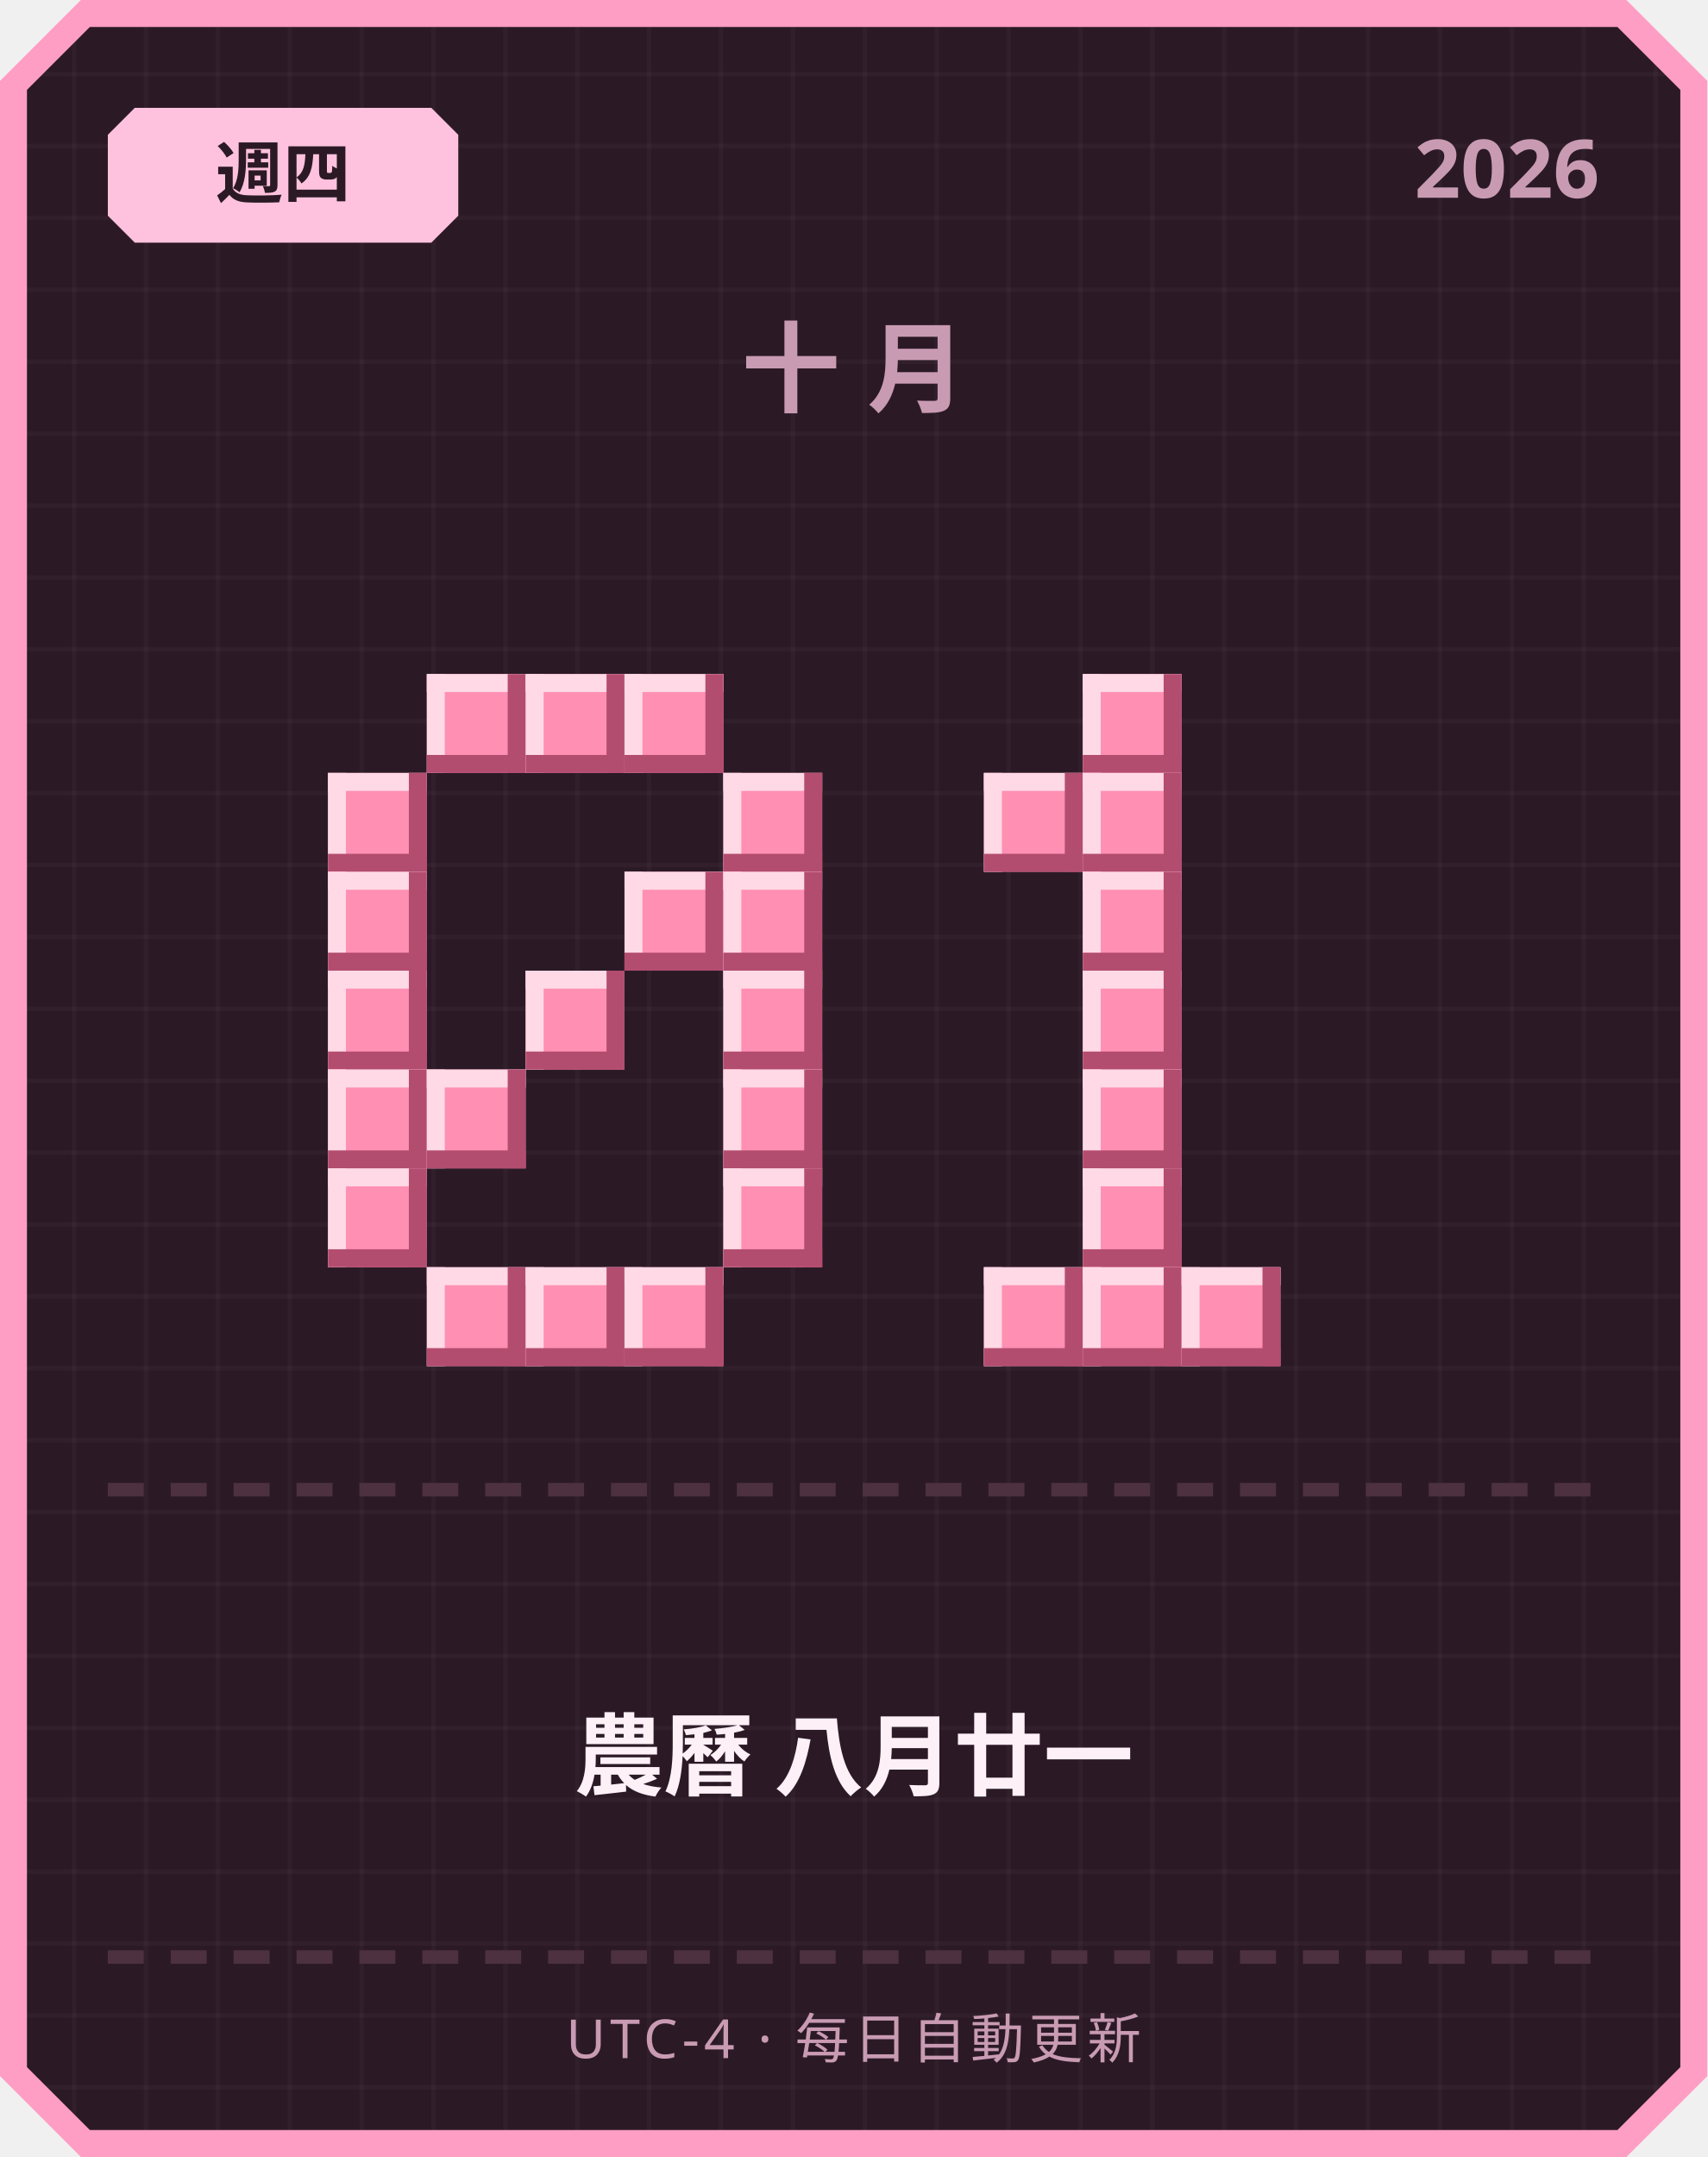
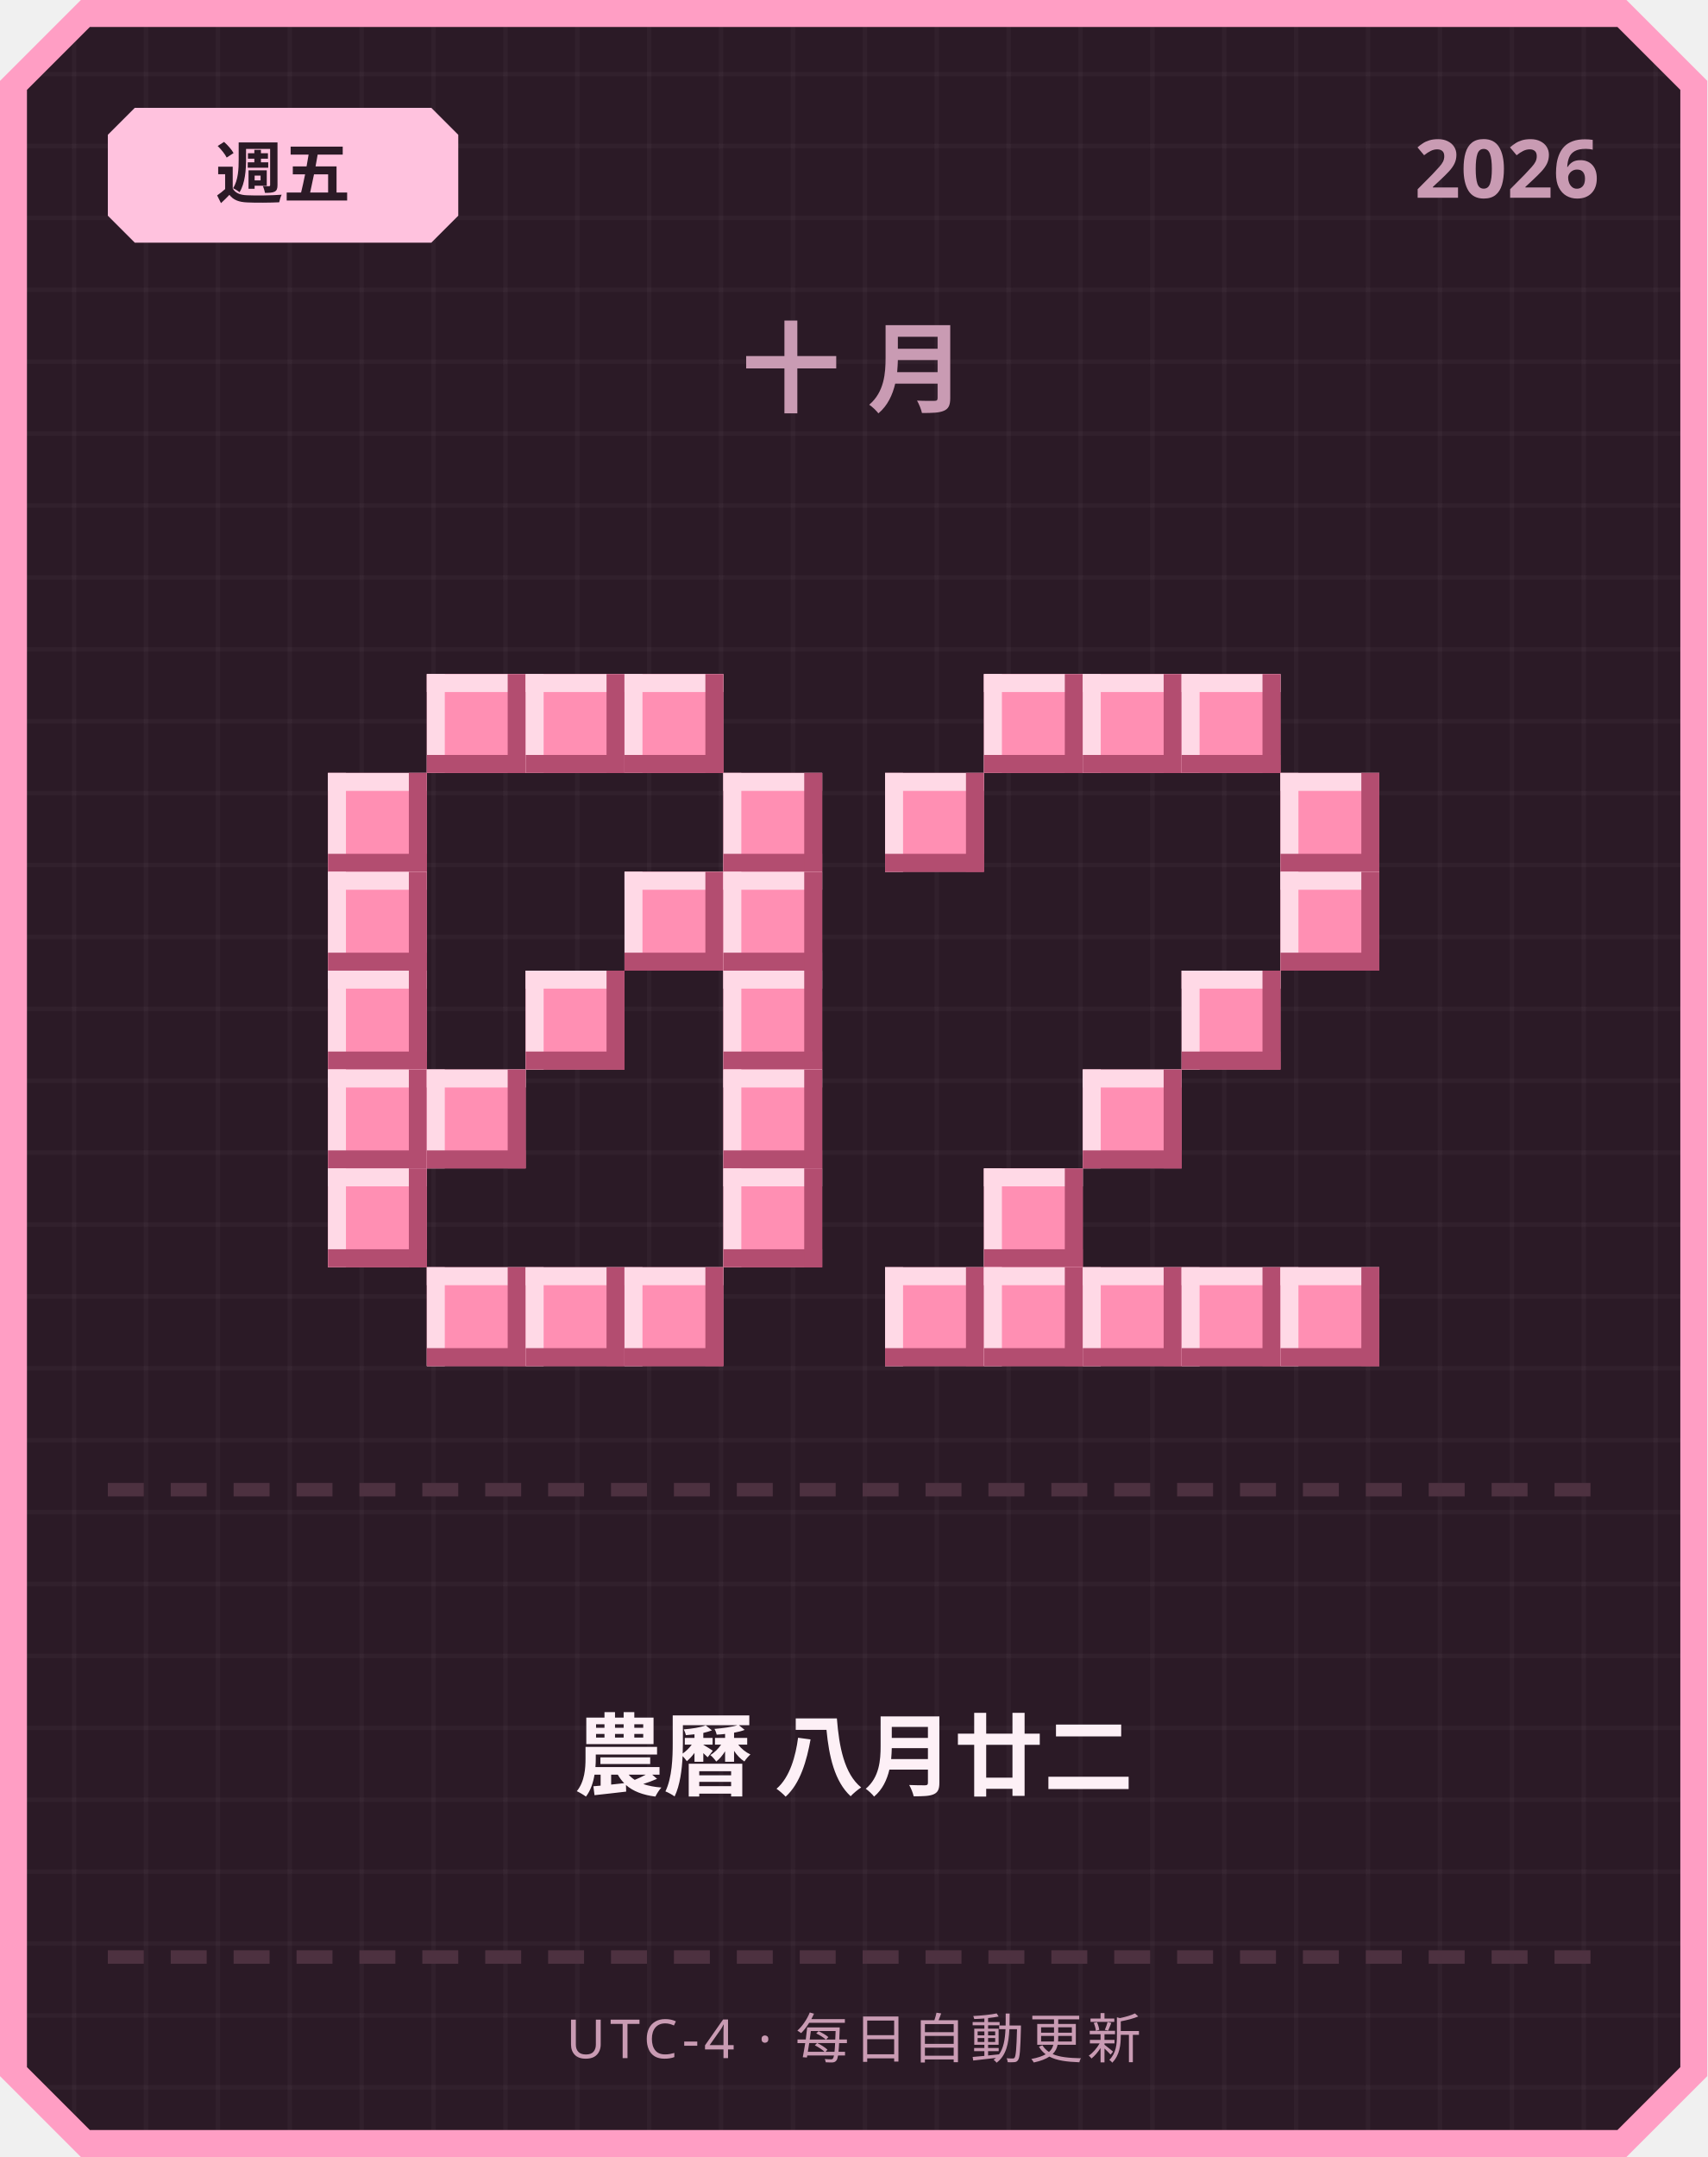
<svg xmlns="http://www.w3.org/2000/svg" width="380" height="480" viewBox="0 0 380 480">
  <defs>
    <pattern id="grid" width="16" height="16" patternUnits="userSpaceOnUse">
      <rect width="16" height="16" fill="#2b1a26" />
      <rect width="1" height="16" fill="#ffffff" opacity="0.03" />
      <rect width="16" height="1" fill="#ffffff" opacity="0.03" />
    </pattern>
  </defs>
  <path d="M 18,0 L 362,0 L 380,18 L 380,462 L 362,480 L 18,480 L 0,462 L 0,18 Z" fill="#ff9ec4" />
  <path d="M 20,6 L 360,6 L 374,20 L 374,460 L 360,474 L 20,474 L 6,460 L 6,20 Z" fill="url(#grid)" />
  <path d="M 30,24 L 96,24 L 102,30 L 102,48 L 96,54 L 30,54 L 24,48 L 24,30 Z" fill="#ffc2de" />
-   <text x="63" y="44" text-anchor="middle" font-family="'Segoe UI', sans-serif" font-size="15" font-weight="700" fill="#2b1a26">週四</text>
+   <text x="63" y="44" text-anchor="middle" font-family="'Segoe UI', sans-serif" font-size="15" font-weight="700" fill="#2b1a26">週五</text>
  <text x="356" y="44" text-anchor="end" font-family="'Segoe UI', sans-serif" font-size="18" font-weight="700" fill="#c99bb3">2026</text>
  <text x="190" y="90" text-anchor="middle" font-family="'Segoe UI', sans-serif" font-size="22" font-weight="700" letter-spacing="6" fill="#c99bb3">十月</text>
  <rect x="95" y="150" width="22" height="22" fill="#ff8fb3" />
  <rect x="95" y="150" width="22" height="4" fill="#ffd9e6" />
  <rect x="95" y="150" width="4" height="22" fill="#ffd9e6" />
  <rect x="95" y="168" width="22" height="4" fill="#b34d70" />
  <rect x="113" y="150" width="4" height="22" fill="#b34d70" />
  <rect x="117" y="150" width="22" height="22" fill="#ff8fb3" />
  <rect x="117" y="150" width="22" height="4" fill="#ffd9e6" />
  <rect x="117" y="150" width="4" height="22" fill="#ffd9e6" />
  <rect x="117" y="168" width="22" height="4" fill="#b34d70" />
  <rect x="135" y="150" width="4" height="22" fill="#b34d70" />
  <rect x="139" y="150" width="22" height="22" fill="#ff8fb3" />
  <rect x="139" y="150" width="22" height="4" fill="#ffd9e6" />
  <rect x="139" y="150" width="4" height="22" fill="#ffd9e6" />
  <rect x="139" y="168" width="22" height="4" fill="#b34d70" />
  <rect x="157" y="150" width="4" height="22" fill="#b34d70" />
  <rect x="73" y="172" width="22" height="22" fill="#ff8fb3" />
  <rect x="73" y="172" width="22" height="4" fill="#ffd9e6" />
  <rect x="73" y="172" width="4" height="22" fill="#ffd9e6" />
  <rect x="73" y="190" width="22" height="4" fill="#b34d70" />
  <rect x="91" y="172" width="4" height="22" fill="#b34d70" />
  <rect x="161" y="172" width="22" height="22" fill="#ff8fb3" />
  <rect x="161" y="172" width="22" height="4" fill="#ffd9e6" />
  <rect x="161" y="172" width="4" height="22" fill="#ffd9e6" />
  <rect x="161" y="190" width="22" height="4" fill="#b34d70" />
  <rect x="179" y="172" width="4" height="22" fill="#b34d70" />
  <rect x="73" y="194" width="22" height="22" fill="#ff8fb3" />
  <rect x="73" y="194" width="22" height="4" fill="#ffd9e6" />
  <rect x="73" y="194" width="4" height="22" fill="#ffd9e6" />
  <rect x="73" y="212" width="22" height="4" fill="#b34d70" />
  <rect x="91" y="194" width="4" height="22" fill="#b34d70" />
  <rect x="139" y="194" width="22" height="22" fill="#ff8fb3" />
  <rect x="139" y="194" width="22" height="4" fill="#ffd9e6" />
  <rect x="139" y="194" width="4" height="22" fill="#ffd9e6" />
  <rect x="139" y="212" width="22" height="4" fill="#b34d70" />
  <rect x="157" y="194" width="4" height="22" fill="#b34d70" />
  <rect x="161" y="194" width="22" height="22" fill="#ff8fb3" />
  <rect x="161" y="194" width="22" height="4" fill="#ffd9e6" />
  <rect x="161" y="194" width="4" height="22" fill="#ffd9e6" />
  <rect x="161" y="212" width="22" height="4" fill="#b34d70" />
  <rect x="179" y="194" width="4" height="22" fill="#b34d70" />
  <rect x="73" y="216" width="22" height="22" fill="#ff8fb3" />
  <rect x="73" y="216" width="22" height="4" fill="#ffd9e6" />
  <rect x="73" y="216" width="4" height="22" fill="#ffd9e6" />
  <rect x="73" y="234" width="22" height="4" fill="#b34d70" />
  <rect x="91" y="216" width="4" height="22" fill="#b34d70" />
  <rect x="117" y="216" width="22" height="22" fill="#ff8fb3" />
  <rect x="117" y="216" width="22" height="4" fill="#ffd9e6" />
  <rect x="117" y="216" width="4" height="22" fill="#ffd9e6" />
  <rect x="117" y="234" width="22" height="4" fill="#b34d70" />
  <rect x="135" y="216" width="4" height="22" fill="#b34d70" />
  <rect x="161" y="216" width="22" height="22" fill="#ff8fb3" />
  <rect x="161" y="216" width="22" height="4" fill="#ffd9e6" />
  <rect x="161" y="216" width="4" height="22" fill="#ffd9e6" />
  <rect x="161" y="234" width="22" height="4" fill="#b34d70" />
  <rect x="179" y="216" width="4" height="22" fill="#b34d70" />
  <rect x="73" y="238" width="22" height="22" fill="#ff8fb3" />
  <rect x="73" y="238" width="22" height="4" fill="#ffd9e6" />
  <rect x="73" y="238" width="4" height="22" fill="#ffd9e6" />
  <rect x="73" y="256" width="22" height="4" fill="#b34d70" />
  <rect x="91" y="238" width="4" height="22" fill="#b34d70" />
  <rect x="95" y="238" width="22" height="22" fill="#ff8fb3" />
  <rect x="95" y="238" width="22" height="4" fill="#ffd9e6" />
  <rect x="95" y="238" width="4" height="22" fill="#ffd9e6" />
  <rect x="95" y="256" width="22" height="4" fill="#b34d70" />
  <rect x="113" y="238" width="4" height="22" fill="#b34d70" />
  <rect x="161" y="238" width="22" height="22" fill="#ff8fb3" />
  <rect x="161" y="238" width="22" height="4" fill="#ffd9e6" />
  <rect x="161" y="238" width="4" height="22" fill="#ffd9e6" />
  <rect x="161" y="256" width="22" height="4" fill="#b34d70" />
  <rect x="179" y="238" width="4" height="22" fill="#b34d70" />
  <rect x="73" y="260" width="22" height="22" fill="#ff8fb3" />
  <rect x="73" y="260" width="22" height="4" fill="#ffd9e6" />
  <rect x="73" y="260" width="4" height="22" fill="#ffd9e6" />
  <rect x="73" y="278" width="22" height="4" fill="#b34d70" />
  <rect x="91" y="260" width="4" height="22" fill="#b34d70" />
  <rect x="161" y="260" width="22" height="22" fill="#ff8fb3" />
  <rect x="161" y="260" width="22" height="4" fill="#ffd9e6" />
  <rect x="161" y="260" width="4" height="22" fill="#ffd9e6" />
  <rect x="161" y="278" width="22" height="4" fill="#b34d70" />
  <rect x="179" y="260" width="4" height="22" fill="#b34d70" />
  <rect x="95" y="282" width="22" height="22" fill="#ff8fb3" />
  <rect x="95" y="282" width="22" height="4" fill="#ffd9e6" />
  <rect x="95" y="282" width="4" height="22" fill="#ffd9e6" />
  <rect x="95" y="300" width="22" height="4" fill="#b34d70" />
  <rect x="113" y="282" width="4" height="22" fill="#b34d70" />
  <rect x="117" y="282" width="22" height="22" fill="#ff8fb3" />
  <rect x="117" y="282" width="22" height="4" fill="#ffd9e6" />
  <rect x="117" y="282" width="4" height="22" fill="#ffd9e6" />
  <rect x="117" y="300" width="22" height="4" fill="#b34d70" />
  <rect x="135" y="282" width="4" height="22" fill="#b34d70" />
  <rect x="139" y="282" width="22" height="22" fill="#ff8fb3" />
  <rect x="139" y="282" width="22" height="4" fill="#ffd9e6" />
  <rect x="139" y="282" width="4" height="22" fill="#ffd9e6" />
  <rect x="139" y="300" width="22" height="4" fill="#b34d70" />
  <rect x="157" y="282" width="4" height="22" fill="#b34d70" />
+   <rect x="219" y="150" width="22" height="22" fill="#ff8fb3" />
+   <rect x="219" y="150" width="22" height="4" fill="#ffd9e6" />
+   <rect x="219" y="150" width="4" height="22" fill="#ffd9e6" />
+   <rect x="219" y="168" width="22" height="4" fill="#b34d70" />
+   <rect x="237" y="150" width="4" height="22" fill="#b34d70" />
  <rect x="241" y="150" width="22" height="22" fill="#ff8fb3" />
  <rect x="241" y="150" width="22" height="4" fill="#ffd9e6" />
  <rect x="241" y="150" width="4" height="22" fill="#ffd9e6" />
  <rect x="241" y="168" width="22" height="4" fill="#b34d70" />
  <rect x="259" y="150" width="4" height="22" fill="#b34d70" />
-   <rect x="219" y="172" width="22" height="22" fill="#ff8fb3" />
-   <rect x="219" y="172" width="22" height="4" fill="#ffd9e6" />
-   <rect x="219" y="172" width="4" height="22" fill="#ffd9e6" />
-   <rect x="219" y="190" width="22" height="4" fill="#b34d70" />
-   <rect x="237" y="172" width="4" height="22" fill="#b34d70" />
-   <rect x="241" y="172" width="22" height="22" fill="#ff8fb3" />
-   <rect x="241" y="172" width="22" height="4" fill="#ffd9e6" />
-   <rect x="241" y="172" width="4" height="22" fill="#ffd9e6" />
-   <rect x="241" y="190" width="22" height="4" fill="#b34d70" />
-   <rect x="259" y="172" width="4" height="22" fill="#b34d70" />
-   <rect x="241" y="194" width="22" height="22" fill="#ff8fb3" />
-   <rect x="241" y="194" width="22" height="4" fill="#ffd9e6" />
-   <rect x="241" y="194" width="4" height="22" fill="#ffd9e6" />
-   <rect x="241" y="212" width="22" height="4" fill="#b34d70" />
-   <rect x="259" y="194" width="4" height="22" fill="#b34d70" />
-   <rect x="241" y="216" width="22" height="22" fill="#ff8fb3" />
-   <rect x="241" y="216" width="22" height="4" fill="#ffd9e6" />
-   <rect x="241" y="216" width="4" height="22" fill="#ffd9e6" />
-   <rect x="241" y="234" width="22" height="4" fill="#b34d70" />
-   <rect x="259" y="216" width="4" height="22" fill="#b34d70" />
+   <rect x="263" y="150" width="22" height="22" fill="#ff8fb3" />
+   <rect x="263" y="150" width="22" height="4" fill="#ffd9e6" />
+   <rect x="263" y="150" width="4" height="22" fill="#ffd9e6" />
+   <rect x="263" y="168" width="22" height="4" fill="#b34d70" />
+   <rect x="281" y="150" width="4" height="22" fill="#b34d70" />
+   <rect x="197" y="172" width="22" height="22" fill="#ff8fb3" />
+   <rect x="197" y="172" width="22" height="4" fill="#ffd9e6" />
+   <rect x="197" y="172" width="4" height="22" fill="#ffd9e6" />
+   <rect x="197" y="190" width="22" height="4" fill="#b34d70" />
+   <rect x="215" y="172" width="4" height="22" fill="#b34d70" />
+   <rect x="285" y="172" width="22" height="22" fill="#ff8fb3" />
+   <rect x="285" y="172" width="22" height="4" fill="#ffd9e6" />
+   <rect x="285" y="172" width="4" height="22" fill="#ffd9e6" />
+   <rect x="285" y="190" width="22" height="4" fill="#b34d70" />
+   <rect x="303" y="172" width="4" height="22" fill="#b34d70" />
+   <rect x="285" y="194" width="22" height="22" fill="#ff8fb3" />
+   <rect x="285" y="194" width="22" height="4" fill="#ffd9e6" />
+   <rect x="285" y="194" width="4" height="22" fill="#ffd9e6" />
+   <rect x="285" y="212" width="22" height="4" fill="#b34d70" />
+   <rect x="303" y="194" width="4" height="22" fill="#b34d70" />
+   <rect x="263" y="216" width="22" height="22" fill="#ff8fb3" />
+   <rect x="263" y="216" width="22" height="4" fill="#ffd9e6" />
+   <rect x="263" y="216" width="4" height="22" fill="#ffd9e6" />
+   <rect x="263" y="234" width="22" height="4" fill="#b34d70" />
+   <rect x="281" y="216" width="4" height="22" fill="#b34d70" />
  <rect x="241" y="238" width="22" height="22" fill="#ff8fb3" />
  <rect x="241" y="238" width="22" height="4" fill="#ffd9e6" />
  <rect x="241" y="238" width="4" height="22" fill="#ffd9e6" />
  <rect x="241" y="256" width="22" height="4" fill="#b34d70" />
  <rect x="259" y="238" width="4" height="22" fill="#b34d70" />
-   <rect x="241" y="260" width="22" height="22" fill="#ff8fb3" />
-   <rect x="241" y="260" width="22" height="4" fill="#ffd9e6" />
-   <rect x="241" y="260" width="4" height="22" fill="#ffd9e6" />
-   <rect x="241" y="278" width="22" height="4" fill="#b34d70" />
-   <rect x="259" y="260" width="4" height="22" fill="#b34d70" />
+   <rect x="219" y="260" width="22" height="22" fill="#ff8fb3" />
+   <rect x="219" y="260" width="22" height="4" fill="#ffd9e6" />
+   <rect x="219" y="260" width="4" height="22" fill="#ffd9e6" />
+   <rect x="219" y="278" width="22" height="4" fill="#b34d70" />
+   <rect x="237" y="260" width="4" height="22" fill="#b34d70" />
+   <rect x="197" y="282" width="22" height="22" fill="#ff8fb3" />
+   <rect x="197" y="282" width="22" height="4" fill="#ffd9e6" />
+   <rect x="197" y="282" width="4" height="22" fill="#ffd9e6" />
+   <rect x="197" y="300" width="22" height="4" fill="#b34d70" />
+   <rect x="215" y="282" width="4" height="22" fill="#b34d70" />
  <rect x="219" y="282" width="22" height="22" fill="#ff8fb3" />
  <rect x="219" y="282" width="22" height="4" fill="#ffd9e6" />
  <rect x="219" y="282" width="4" height="22" fill="#ffd9e6" />
  <rect x="219" y="300" width="22" height="4" fill="#b34d70" />
  <rect x="237" y="282" width="4" height="22" fill="#b34d70" />
  <rect x="241" y="282" width="22" height="22" fill="#ff8fb3" />
  <rect x="241" y="282" width="22" height="4" fill="#ffd9e6" />
  <rect x="241" y="282" width="4" height="22" fill="#ffd9e6" />
  <rect x="241" y="300" width="22" height="4" fill="#b34d70" />
  <rect x="259" y="282" width="4" height="22" fill="#b34d70" />
  <rect x="263" y="282" width="22" height="22" fill="#ff8fb3" />
  <rect x="263" y="282" width="22" height="4" fill="#ffd9e6" />
  <rect x="263" y="282" width="4" height="22" fill="#ffd9e6" />
  <rect x="263" y="300" width="22" height="4" fill="#b34d70" />
  <rect x="281" y="282" width="4" height="22" fill="#b34d70" />
+   <rect x="285" y="282" width="22" height="22" fill="#ff8fb3" />
+   <rect x="285" y="282" width="22" height="4" fill="#ffd9e6" />
+   <rect x="285" y="282" width="4" height="22" fill="#ffd9e6" />
+   <rect x="285" y="300" width="22" height="4" fill="#b34d70" />
+   <rect x="303" y="282" width="4" height="22" fill="#b34d70" />
  <rect x="24" y="330" width="8" height="3" fill="#4d3140" />
  <rect x="38" y="330" width="8" height="3" fill="#4d3140" />
  <rect x="52" y="330" width="8" height="3" fill="#4d3140" />
  <rect x="66" y="330" width="8" height="3" fill="#4d3140" />
  <rect x="80" y="330" width="8" height="3" fill="#4d3140" />
  <rect x="94" y="330" width="8" height="3" fill="#4d3140" />
  <rect x="108" y="330" width="8" height="3" fill="#4d3140" />
  <rect x="122" y="330" width="8" height="3" fill="#4d3140" />
  <rect x="136" y="330" width="8" height="3" fill="#4d3140" />
  <rect x="150" y="330" width="8" height="3" fill="#4d3140" />
  <rect x="164" y="330" width="8" height="3" fill="#4d3140" />
  <rect x="178" y="330" width="8" height="3" fill="#4d3140" />
  <rect x="192" y="330" width="8" height="3" fill="#4d3140" />
  <rect x="206" y="330" width="8" height="3" fill="#4d3140" />
  <rect x="220" y="330" width="8" height="3" fill="#4d3140" />
  <rect x="234" y="330" width="8" height="3" fill="#4d3140" />
  <rect x="248" y="330" width="8" height="3" fill="#4d3140" />
  <rect x="262" y="330" width="8" height="3" fill="#4d3140" />
  <rect x="276" y="330" width="8" height="3" fill="#4d3140" />
  <rect x="290" y="330" width="8" height="3" fill="#4d3140" />
  <rect x="304" y="330" width="8" height="3" fill="#4d3140" />
  <rect x="318" y="330" width="8" height="3" fill="#4d3140" />
  <rect x="332" y="330" width="8" height="3" fill="#4d3140" />
  <rect x="346" y="330" width="8" height="3" fill="#4d3140" />
-   <text x="190" y="398" text-anchor="middle" font-family="'Segoe UI', 'Microsoft JhengHei', sans-serif" font-size="20" font-weight="700" fill="#fdf0f6">農曆 八月廿一</text>
+   <text x="190" y="398" text-anchor="middle" font-family="'Segoe UI', 'Microsoft JhengHei', sans-serif" font-size="20" font-weight="700" fill="#fdf0f6">農曆 八月廿二</text>
  <rect x="24" y="434" width="8" height="3" fill="#4d3140" />
  <rect x="38" y="434" width="8" height="3" fill="#4d3140" />
  <rect x="52" y="434" width="8" height="3" fill="#4d3140" />
  <rect x="66" y="434" width="8" height="3" fill="#4d3140" />
  <rect x="80" y="434" width="8" height="3" fill="#4d3140" />
  <rect x="94" y="434" width="8" height="3" fill="#4d3140" />
  <rect x="108" y="434" width="8" height="3" fill="#4d3140" />
  <rect x="122" y="434" width="8" height="3" fill="#4d3140" />
  <rect x="136" y="434" width="8" height="3" fill="#4d3140" />
  <rect x="150" y="434" width="8" height="3" fill="#4d3140" />
  <rect x="164" y="434" width="8" height="3" fill="#4d3140" />
  <rect x="178" y="434" width="8" height="3" fill="#4d3140" />
  <rect x="192" y="434" width="8" height="3" fill="#4d3140" />
  <rect x="206" y="434" width="8" height="3" fill="#4d3140" />
  <rect x="220" y="434" width="8" height="3" fill="#4d3140" />
  <rect x="234" y="434" width="8" height="3" fill="#4d3140" />
  <rect x="248" y="434" width="8" height="3" fill="#4d3140" />
  <rect x="262" y="434" width="8" height="3" fill="#4d3140" />
  <rect x="276" y="434" width="8" height="3" fill="#4d3140" />
  <rect x="290" y="434" width="8" height="3" fill="#4d3140" />
  <rect x="304" y="434" width="8" height="3" fill="#4d3140" />
  <rect x="318" y="434" width="8" height="3" fill="#4d3140" />
  <rect x="332" y="434" width="8" height="3" fill="#4d3140" />
  <rect x="346" y="434" width="8" height="3" fill="#4d3140" />
  <text x="190" y="458" text-anchor="middle" font-family="'Segoe UI', sans-serif" font-size="12" letter-spacing="1" fill="#c99bb3">UTC-4 · 每日自動更新</text>
</svg>
